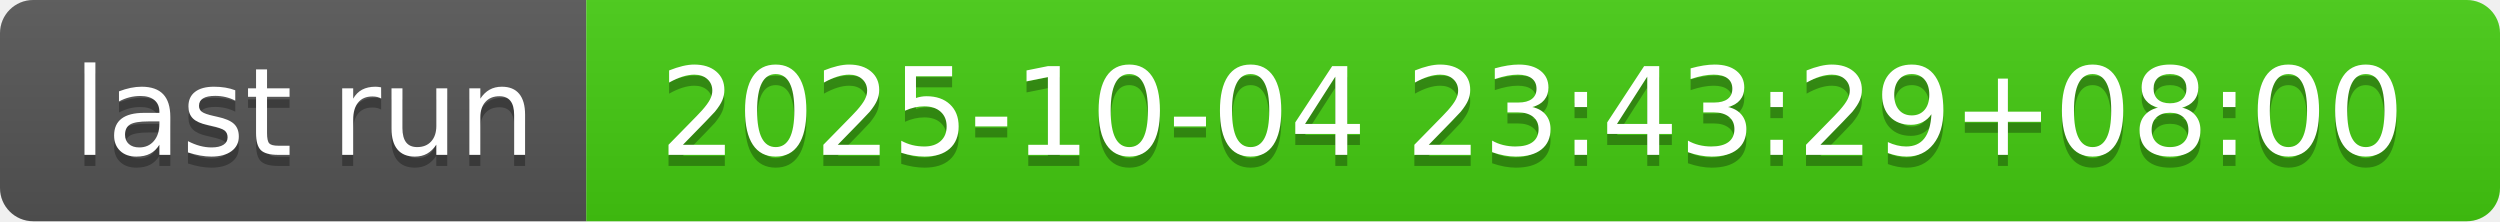
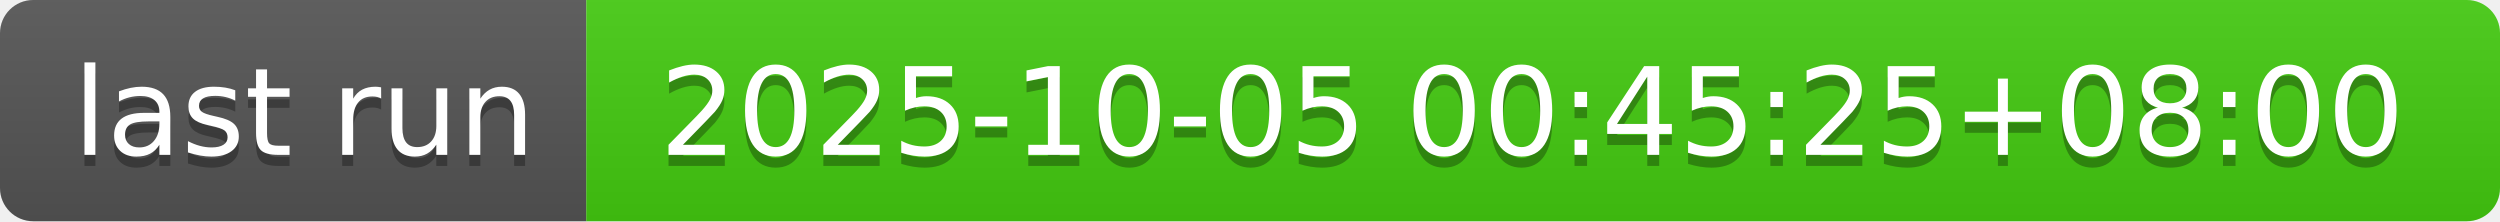
- <svg xmlns="http://www.w3.org/2000/svg" width="226" height="20" role="img" aria-label="last run: 2025-10-04 23:43:29+08:00">
+ <svg xmlns="http://www.w3.org/2000/svg" width="226" height="20" role="img" aria-label="last run: 2025-10-05 00:45:25+08:00">
  <linearGradient id="s" x2="0" y2="100%">
    <stop offset="0" stop-color="#bbb" stop-opacity=".1" />
    <stop offset="1" stop-opacity=".1" />
  </linearGradient>
  <clipPath id="r">
    <rect width="226" height="20" rx="3" fill="#fff" />
  </clipPath>
  <g clip-path="url(#r)">
    <rect width="53" height="20" fill="#555" />
    <rect x="53" width="173" height="20" fill="#4c1" />
    <rect width="226" height="20" fill="url(#s)" />
  </g>
  <g fill="#fff" text-anchor="middle" font-family="Verdana,Geneva,DejaVu Sans,sans-serif" text-rendering="geometricPrecision" font-size="110">
    <text aria-hidden="true" x="275" y="150" fill="#010101" fill-opacity=".3" transform="scale(.1)" textLength="430">last run</text>
    <text x="275" y="140" transform="scale(.1)" fill="#fff" textLength="430">last run</text>
-     <text aria-hidden="true" x="1385" y="150" fill="#010101" fill-opacity=".3" transform="scale(.1)" textLength="1630">2025-10-04 23:43:29+08:00</text>
-     <text x="1385" y="140" transform="scale(.1)" fill="#fff" textLength="1630">2025-10-04 23:43:29+08:00</text>
+     <text aria-hidden="true" x="1385" y="150" fill="#010101" fill-opacity=".3" transform="scale(.1)" textLength="1630">2025-10-05 00:45:25+08:00</text>
+     <text x="1385" y="140" transform="scale(.1)" fill="#fff" textLength="1630">2025-10-05 00:45:25+08:00</text>
  </g>
</svg>
